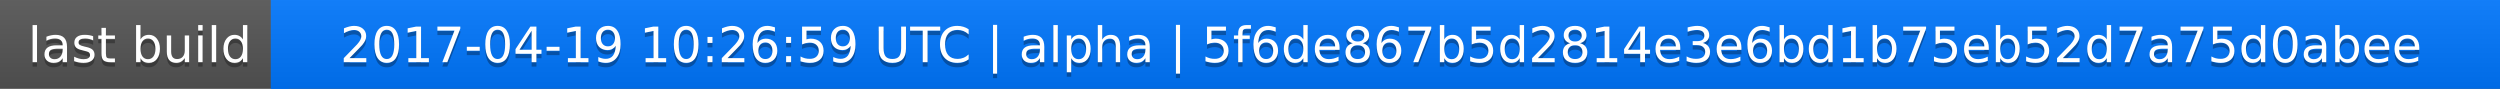
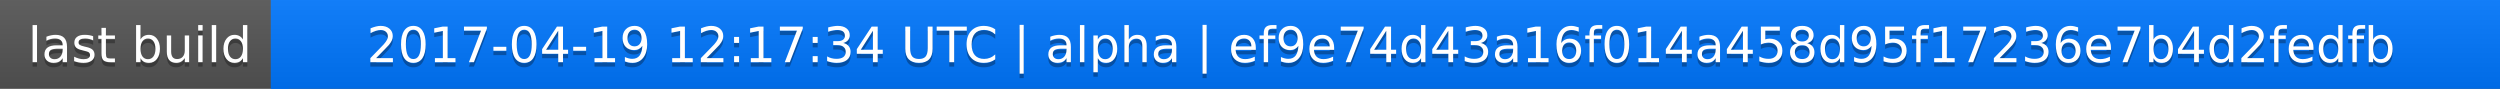
<svg xmlns="http://www.w3.org/2000/svg" width="563" height="20">
  <linearGradient id="a" x2="0" y2="100%">
    <stop offset="0" stop-color="#bbb" stop-opacity=".1" />
    <stop offset="1" stop-opacity=".1" />
  </linearGradient>
  <rect rx="0" width="563" height="20" fill="#555" />
  <rect rx="0" x="61" width="502" height="20" fill="#07f" />
  <path fill="#07f" d="M61 0h4v20h-4z" />
  <rect rx="0" width="563" height="20" fill="url(#a)" />
  <g fill="#fff" text-anchor="middle" font-family="DejaVu Sans,Verdana,Geneva,sans-serif" font-size="11">
    <text x="31.5" y="15" fill="#010101" fill-opacity=".3">last build</text>
    <text x="31.5" y="14">last build</text>
-     <text x="311" y="15" fill="#010101" fill-opacity=".3">2017-04-19 10:26:59 UTC | alpha | 5f6de867b5d2814e3e6bd1b75eb52d7a75d0abee</text>
-     <text x="311" y="14">2017-04-19 10:26:59 UTC | alpha | 5f6de867b5d2814e3e6bd1b75eb52d7a75d0abee</text>
+     <text x="311" y="15" fill="#010101" fill-opacity=".3">2017-04-19 12:17:34 UTC | alpha | ef9e74d43a16f014a458d95f17236e7b4d2fedfb</text>
+     <text x="311" y="14">2017-04-19 12:17:34 UTC | alpha | ef9e74d43a16f014a458d95f17236e7b4d2fedfb</text>
  </g>
</svg>
